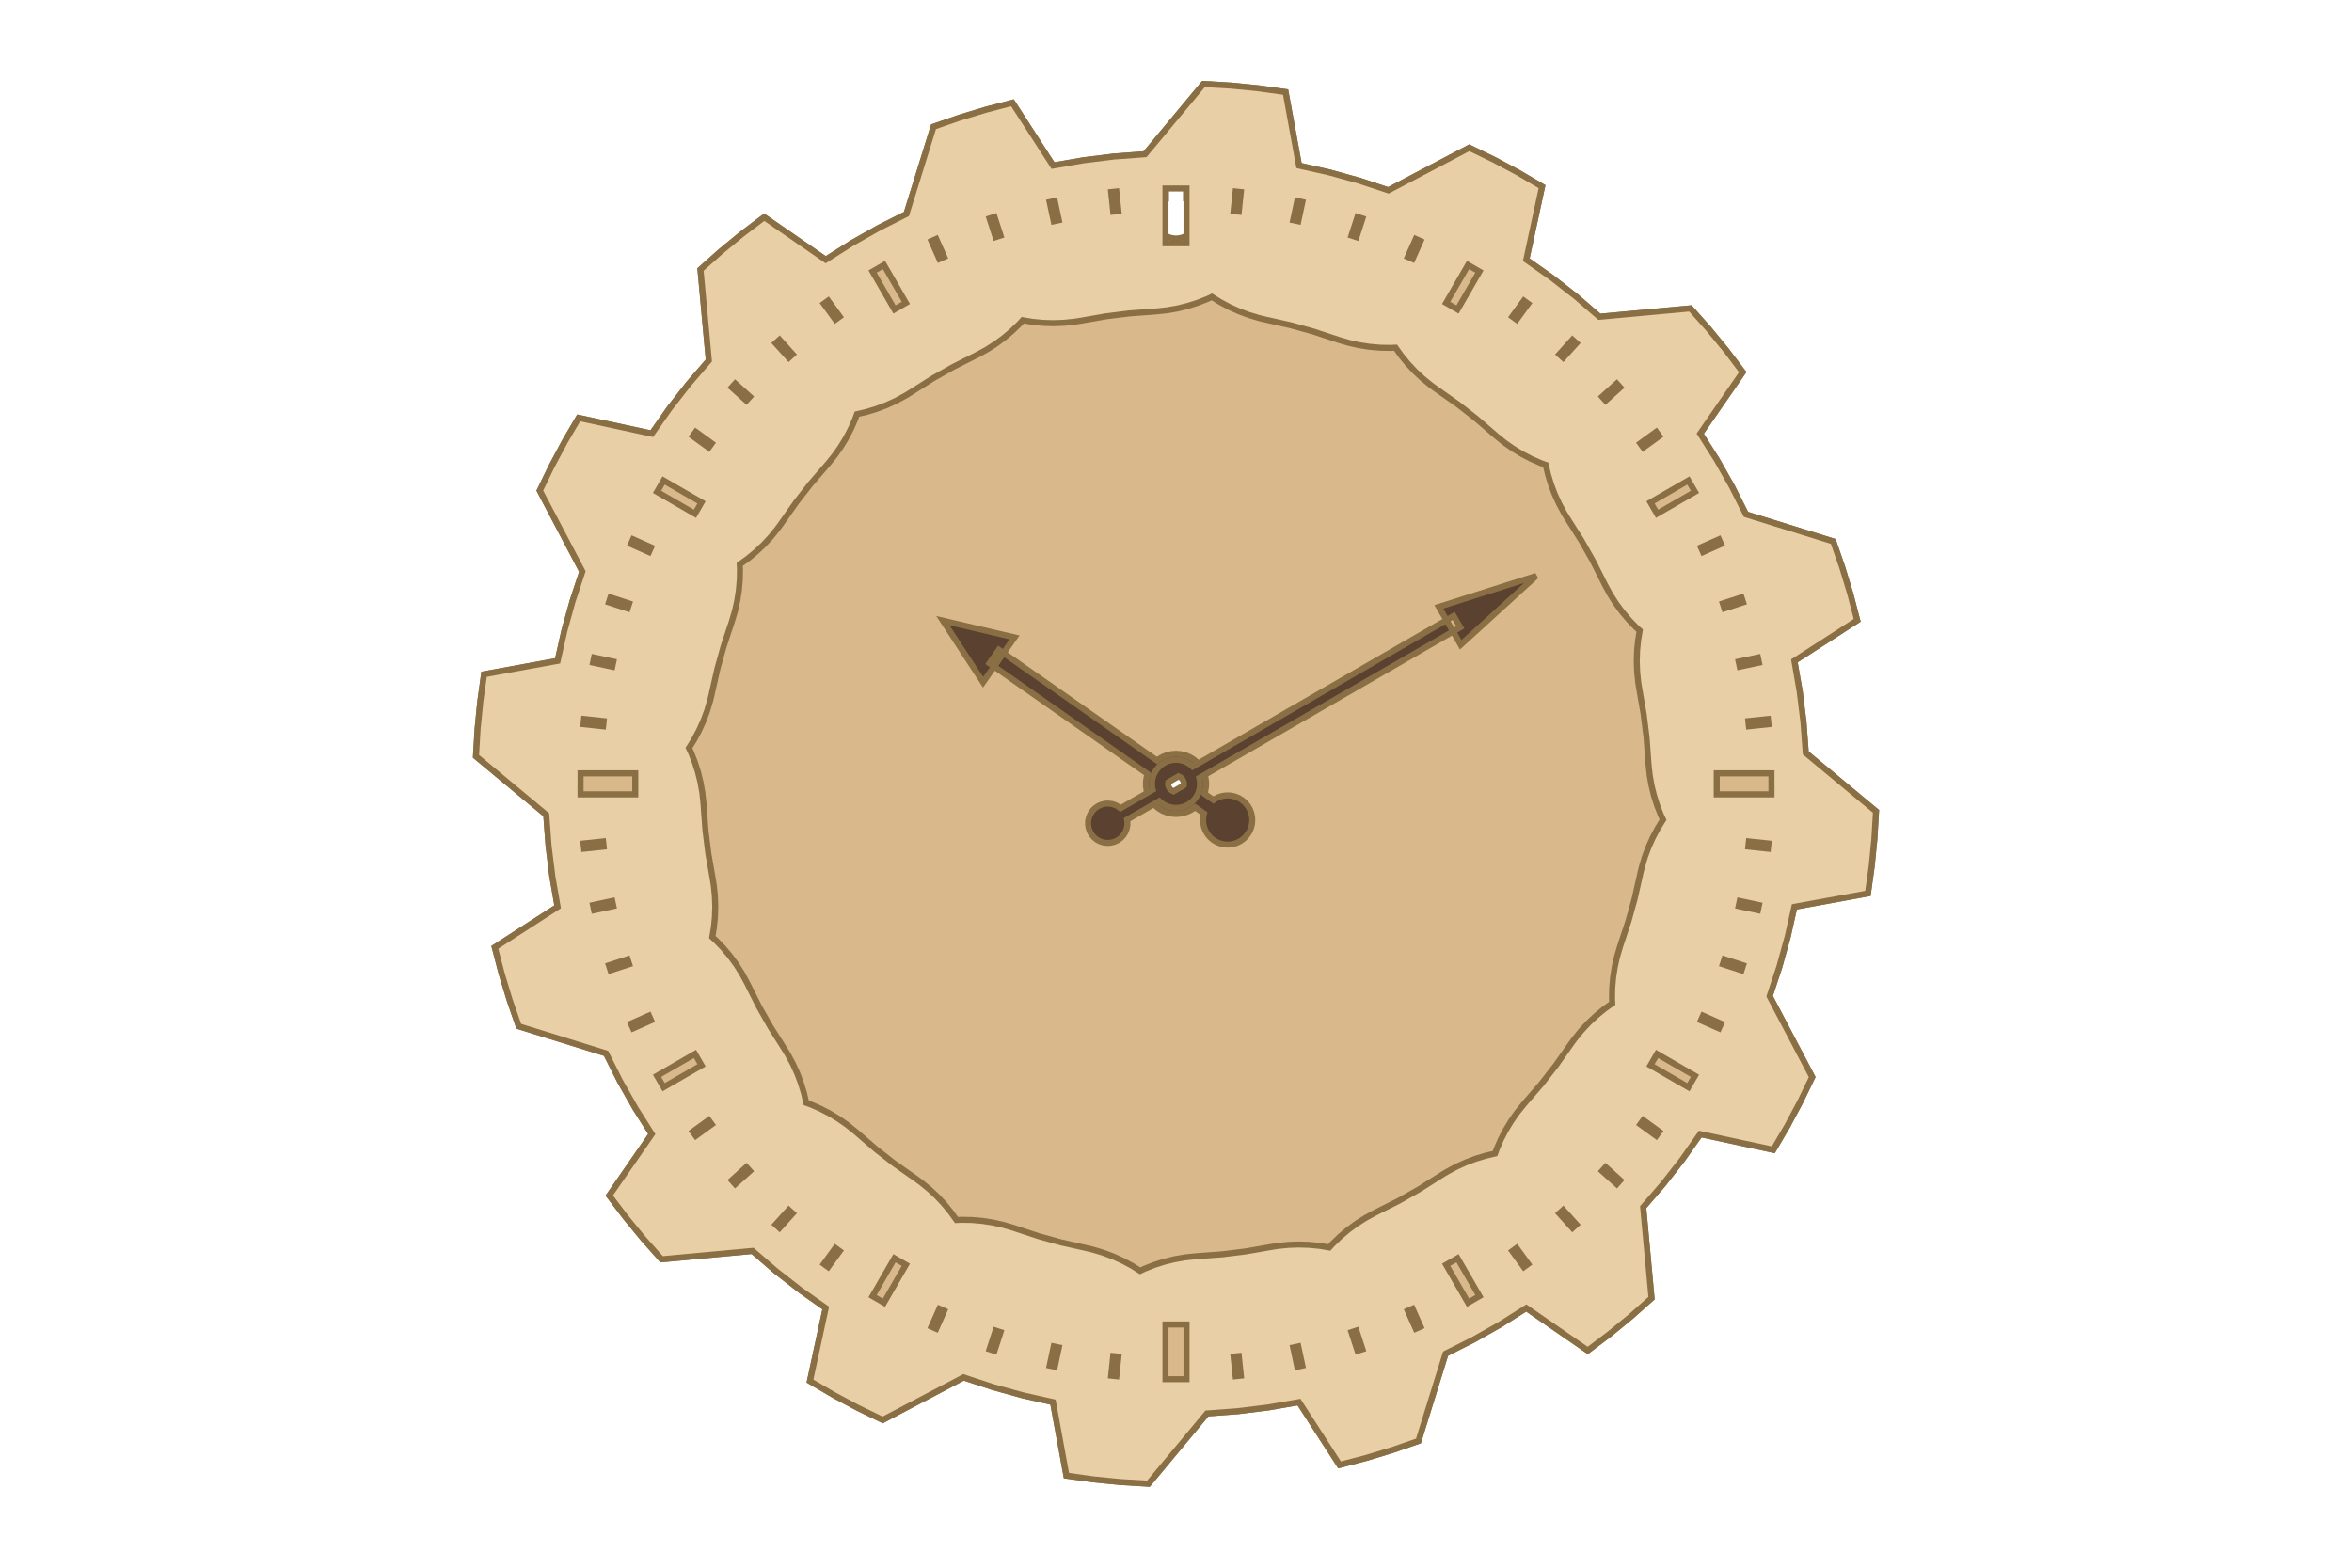
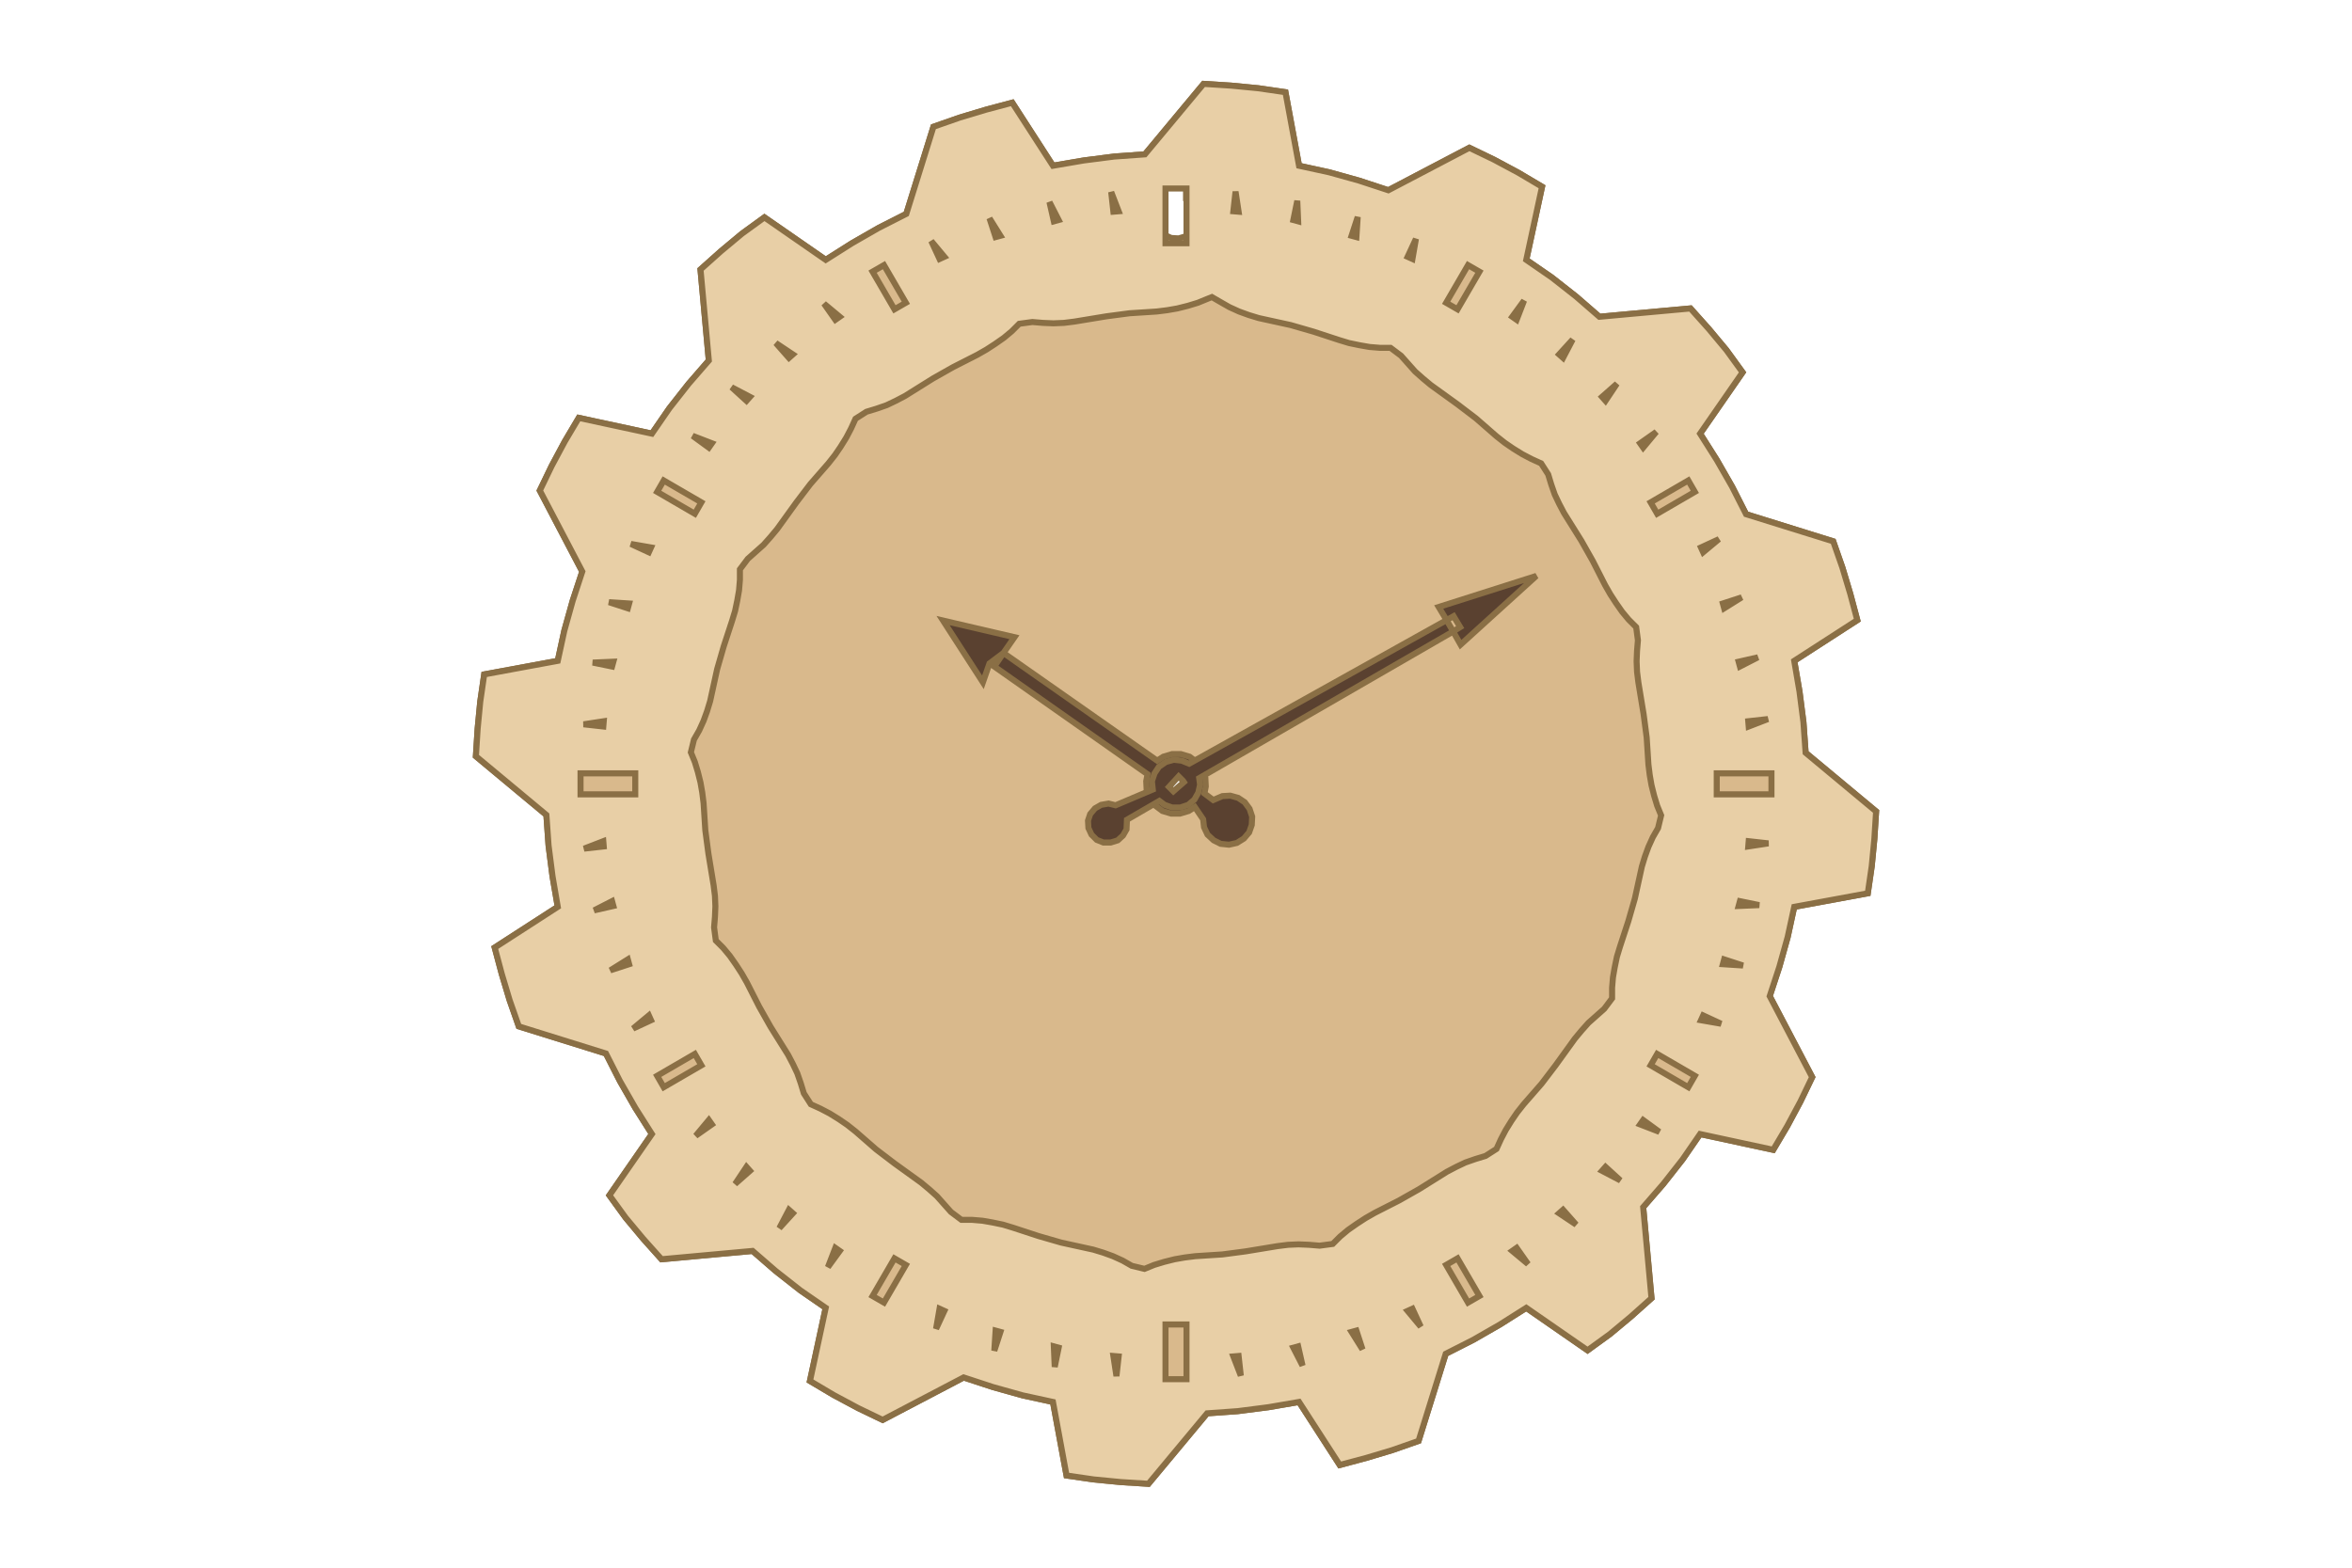
<svg xmlns="http://www.w3.org/2000/svg" width="300" height="200" viewBox="-179.06 -179.06 358.12 358.12">
-   <path d="M-14.114,-143.307 L-7.066,-143.827 L6.282,-159.877 L12.553,-159.507 L18.806,-158.891 L25.03,-158.03 L28.093,-141.233 L34.989,-139.685 L41.801,-137.799 L48.512,-135.582 L66.986,-145.303 L72.638,-142.561 L78.179,-139.599 L83.6,-136.422 L80.002,-119.732 L85.781,-115.662 L91.353,-111.314 L96.704,-106.697 L117.492,-108.608 L121.665,-103.912 L125.651,-99.055 L129.443,-94.046 L119.732,-80.002 L123.513,-74.031 L126.997,-67.881 L130.174,-61.568 L150.111,-55.379 L152.169,-49.443 L153.993,-43.43 L155.579,-37.351 L141.233,-28.093 L142.441,-21.129 L143.307,-14.114 L143.827,-7.066 L159.877,6.282 L159.507,12.553 L158.891,18.806 L158.03,25.03 L141.233,28.093 L139.685,34.989 L137.799,41.801 L135.582,48.512 L145.303,66.986 L142.561,72.638 L139.599,78.179 L136.422,83.6 L119.732,80.002 L115.662,85.781 L111.314,91.353 L106.697,96.704 L108.608,117.492 L103.912,121.665 L99.055,125.651 L94.046,129.443 L80.002,119.732 L74.031,123.513 L67.881,126.997 L61.568,130.174 L55.379,150.111 L49.443,152.169 L43.43,153.993 L37.351,155.579 L28.093,141.233 L21.129,142.441 L14.114,143.307 L7.066,143.827 L-6.282,159.877 L-12.553,159.507 L-18.806,158.891 L-25.03,158.03 L-28.093,141.233 L-34.989,139.685 L-41.801,137.799 L-48.512,135.582 L-66.986,145.303 L-72.638,142.561 L-78.179,139.599 L-83.6,136.422 L-80.002,119.732 L-85.781,115.662 L-91.353,111.314 L-96.704,106.697 L-117.492,108.608 L-121.665,103.912 L-125.651,99.055 L-129.443,94.046 L-119.732,80.002 L-123.513,74.031 L-126.997,67.881 L-130.174,61.568 L-150.111,55.379 L-152.169,49.443 L-153.993,43.43 L-155.579,37.351 L-141.233,28.093 L-142.441,21.129 L-143.307,14.114 L-143.827,7.066 L-159.877,-6.282 L-159.507,-12.553 L-158.891,-18.806 L-158.03,-25.03 L-141.233,-28.093 L-139.685,-34.989 L-137.799,-41.801 L-135.582,-48.512 L-145.303,-66.986 L-142.561,-72.638 L-139.599,-78.179 L-136.422,-83.6 L-119.732,-80.002 L-115.662,-85.781 L-111.314,-91.353 L-106.697,-96.704 L-108.608,-117.492 L-103.912,-121.665 L-99.055,-125.651 L-94.046,-129.443 L-80.002,-119.732 L-74.031,-123.513 L-67.881,-126.997 L-61.568,-130.174 L-55.379,-150.111 L-49.443,-152.169 L-43.43,-153.993 L-37.351,-155.579 L-28.093,-141.233 L-21.129,-142.441 Z M4.2,0 L4.161,0.572 L4.044,1.133 L3.852,1.673 L3.589,2.182 L3.258,2.651 L2.867,3.07 L2.422,3.431 L1.932,3.729 L1.406,3.957 L0.855,4.112 L0.287,4.19 L-0.287,4.19 L-0.855,4.112 L-1.406,3.957 L-1.932,3.729 L-2.422,3.431 L-2.867,3.07 L-3.258,2.651 L-3.589,2.182 L-3.852,1.673 L-4.044,1.133 L-4.161,0.572 L-4.2,0 L-4.161,-0.572 L-4.044,-1.133 L-3.852,-1.673 L-3.589,-2.182 L-3.258,-2.651 L-2.867,-3.07 L-2.422,-3.431 L-1.932,-3.729 L-1.406,-3.957 L-0.855,-4.112 L-0.287,-4.19 L0.287,-4.19 L0.855,-4.112 L1.406,-3.957 L1.932,-3.729 L2.422,-3.431 L2.867,-3.07 L3.258,-2.651 L3.589,-2.182 L3.852,-1.673 L4.044,-1.133 L4.161,-0.572 Z M0.711,-141.511 L1.352,-141.184 L1.861,-140.675 L2.187,-140.034 L2.3,-139.323 L2.3,-133.474 L2.962,-133.037 L3.577,-132.448 L4.078,-131.759 L4.447,-130.992 L4.674,-130.171 L4.75,-129.323 L4.674,-128.475 L4.447,-127.654 L4.078,-126.887 L3.577,-126.198 L2.962,-125.609 L2.251,-125.14 L1.468,-124.806 L0.638,-124.616 L-0.213,-124.578 L-1.057,-124.692 L-1.867,-124.955 L-2.617,-125.359 L-3.283,-125.89 L-3.843,-126.531 L-4.28,-127.262 L-4.579,-128.059 L-4.731,-128.897 L-4.731,-129.749 L-4.579,-130.587 L-4.28,-131.384 L-3.843,-132.115 L-3.283,-132.756 L-2.617,-133.287 L-2.3,-133.458 L-2.3,-139.323 L-2.187,-140.034 L-1.861,-140.675 L-1.352,-141.184 L-0.711,-141.511 L0,-141.623 Z" fill="#D9B98C" fill-rule="evenodd" stroke="#8A6F45" stroke-width="1.38" />
-   <path d="M-14.114,-143.307 L-7.066,-143.827 L6.282,-159.877 L12.553,-159.507 L18.806,-158.891 L25.03,-158.03 L28.093,-141.233 L34.989,-139.685 L41.801,-137.799 L48.512,-135.582 L66.986,-145.303 L72.638,-142.561 L78.179,-139.599 L83.6,-136.422 L80.002,-119.732 L85.781,-115.662 L91.353,-111.314 L96.704,-106.697 L117.492,-108.608 L121.665,-103.912 L125.651,-99.055 L129.443,-94.046 L119.732,-80.002 L123.513,-74.031 L126.997,-67.881 L130.174,-61.568 L150.111,-55.379 L152.169,-49.443 L153.993,-43.43 L155.579,-37.351 L141.233,-28.093 L142.441,-21.129 L143.307,-14.114 L143.827,-7.066 L159.877,6.282 L159.507,12.553 L158.891,18.806 L158.03,25.03 L141.233,28.093 L139.685,34.989 L137.799,41.801 L135.582,48.512 L145.303,66.986 L142.561,72.638 L139.599,78.179 L136.422,83.6 L119.732,80.002 L115.662,85.781 L111.314,91.353 L106.697,96.704 L108.608,117.492 L103.912,121.665 L99.055,125.651 L94.046,129.443 L80.002,119.732 L74.031,123.513 L67.881,126.997 L61.568,130.174 L55.379,150.111 L49.443,152.169 L43.43,153.993 L37.351,155.579 L28.093,141.233 L21.129,142.441 L14.114,143.307 L7.066,143.827 L-6.282,159.877 L-12.553,159.507 L-18.806,158.891 L-25.03,158.03 L-28.093,141.233 L-34.989,139.685 L-41.801,137.799 L-48.512,135.582 L-66.986,145.303 L-72.638,142.561 L-78.179,139.599 L-83.6,136.422 L-80.002,119.732 L-85.781,115.662 L-91.353,111.314 L-96.704,106.697 L-117.492,108.608 L-121.665,103.912 L-125.651,99.055 L-129.443,94.046 L-119.732,80.002 L-123.513,74.031 L-126.997,67.881 L-130.174,61.568 L-150.111,55.379 L-152.169,49.443 L-153.993,43.43 L-155.579,37.351 L-141.233,28.093 L-142.441,21.129 L-143.307,14.114 L-143.827,7.066 L-159.877,-6.282 L-159.507,-12.553 L-158.891,-18.806 L-158.03,-25.03 L-141.233,-28.093 L-139.685,-34.989 L-137.799,-41.801 L-135.582,-48.512 L-145.303,-66.986 L-142.561,-72.638 L-139.599,-78.179 L-136.422,-83.6 L-119.732,-80.002 L-115.662,-85.781 L-111.314,-91.353 L-106.697,-96.704 L-108.608,-117.492 L-103.912,-121.665 L-99.055,-125.651 L-94.046,-129.443 L-80.002,-119.732 L-74.031,-123.513 L-67.881,-126.997 L-61.568,-130.174 L-55.379,-150.111 L-49.443,-152.169 L-43.43,-153.993 L-37.351,-155.579 L-28.093,-141.233 L-21.129,-142.441 Z M10.089,-110.058 L12.206,-108.928 L14.394,-107.941 L16.642,-107.103 L18.941,-106.416 L20.208,-106.107 L26.236,-104.754 L31.354,-103.337 L37.22,-101.399 L39.522,-100.723 L41.864,-100.201 L44.236,-99.837 L46.627,-99.631 L49.026,-99.586 L50.137,-99.639 L51.439,-97.82 L52.962,-95.966 L54.605,-94.217 L56.361,-92.582 L58.223,-91.067 L59.273,-90.299 L64.322,-86.743 L68.504,-83.48 L73.186,-79.44 L75.054,-77.934 L77.019,-76.556 L79.07,-75.311 L81.2,-74.206 L83.399,-73.246 L84.451,-72.868 L84.958,-70.687 L85.656,-68.391 L86.505,-66.147 L87.502,-63.964 L88.642,-61.852 L89.317,-60.742 L92.626,-55.517 L95.236,-50.909 L98.016,-45.385 L99.166,-43.278 L100.453,-41.253 L101.873,-39.318 L103.418,-37.482 L105.082,-35.753 L105.907,-35.003 L105.541,-32.796 L105.307,-30.407 L105.233,-28.009 L105.319,-25.611 L105.564,-23.224 L105.763,-21.94 L106.819,-15.855 L107.471,-10.569 L107.925,-4.417 L108.181,-2.031 L108.595,0.332 L109.167,2.663 L109.892,4.951 L110.768,7.185 L111.241,8.189 L110.058,10.089 L108.928,12.206 L107.941,14.394 L107.103,16.642 L106.416,18.941 L106.107,20.208 L104.754,26.236 L103.337,31.354 L101.399,37.22 L100.723,39.522 L100.201,41.864 L99.837,44.236 L99.631,46.627 L99.586,49.026 L99.639,50.137 L97.82,51.439 L95.966,52.962 L94.217,54.605 L92.582,56.361 L91.067,58.223 L90.299,59.273 L86.743,64.322 L83.48,68.504 L79.44,73.186 L77.934,75.054 L76.556,77.019 L75.311,79.07 L74.206,81.2 L73.246,83.399 L72.868,84.451 L70.687,84.958 L68.391,85.656 L66.147,86.505 L63.964,87.502 L61.852,88.642 L60.742,89.317 L55.517,92.626 L50.909,95.236 L45.385,98.016 L43.278,99.166 L41.253,100.453 L39.318,101.873 L37.482,103.418 L35.753,105.082 L35.003,105.907 L32.796,105.541 L30.407,105.307 L28.009,105.233 L25.611,105.319 L23.224,105.564 L21.94,105.763 L15.855,106.819 L10.569,107.471 L4.417,107.925 L2.031,108.181 L-0.332,108.595 L-2.663,109.167 L-4.951,109.892 L-7.185,110.768 L-8.189,111.241 L-10.089,110.058 L-12.206,108.928 L-14.394,107.941 L-16.642,107.103 L-18.941,106.416 L-20.208,106.107 L-26.236,104.754 L-31.354,103.337 L-37.22,101.399 L-39.522,100.723 L-41.864,100.201 L-44.236,99.837 L-46.627,99.631 L-49.026,99.586 L-50.137,99.639 L-51.439,97.82 L-52.962,95.966 L-54.605,94.217 L-56.361,92.582 L-58.223,91.067 L-59.273,90.299 L-64.322,86.743 L-68.504,83.48 L-73.186,79.44 L-75.054,77.934 L-77.019,76.556 L-79.07,75.311 L-81.2,74.206 L-83.399,73.246 L-84.451,72.868 L-84.958,70.687 L-85.656,68.391 L-86.505,66.147 L-87.502,63.964 L-88.642,61.852 L-89.317,60.742 L-92.626,55.517 L-95.236,50.909 L-98.016,45.385 L-99.166,43.278 L-100.453,41.253 L-101.873,39.318 L-103.418,37.482 L-105.082,35.753 L-105.907,35.003 L-105.541,32.796 L-105.307,30.407 L-105.233,28.009 L-105.319,25.611 L-105.564,23.224 L-105.763,21.94 L-106.819,15.855 L-107.471,10.569 L-107.925,4.417 L-108.181,2.031 L-108.595,-0.332 L-109.167,-2.663 L-109.892,-4.951 L-110.768,-7.185 L-111.241,-8.189 L-110.058,-10.089 L-108.928,-12.206 L-107.941,-14.394 L-107.103,-16.642 L-106.416,-18.941 L-106.107,-20.208 L-104.754,-26.236 L-103.337,-31.354 L-101.399,-37.22 L-100.723,-39.522 L-100.201,-41.864 L-99.837,-44.236 L-99.631,-46.627 L-99.586,-49.026 L-99.639,-50.137 L-97.82,-51.439 L-95.966,-52.962 L-94.217,-54.605 L-92.582,-56.361 L-91.067,-58.223 L-90.299,-59.273 L-86.743,-64.322 L-83.48,-68.504 L-79.44,-73.186 L-77.934,-75.054 L-76.556,-77.019 L-75.311,-79.07 L-74.206,-81.2 L-73.246,-83.399 L-72.868,-84.451 L-70.687,-84.958 L-68.391,-85.656 L-66.147,-86.505 L-63.964,-87.502 L-61.852,-88.642 L-60.742,-89.317 L-55.517,-92.626 L-50.909,-95.236 L-45.385,-98.016 L-43.278,-99.166 L-41.253,-100.453 L-39.318,-101.873 L-37.482,-103.418 L-35.753,-105.082 L-35.003,-105.907 L-32.796,-105.541 L-30.407,-105.307 L-28.009,-105.233 L-25.611,-105.319 L-23.224,-105.564 L-21.94,-105.763 L-15.855,-106.819 L-10.569,-107.471 L-4.417,-107.925 L-2.031,-108.181 L0.332,-108.595 L2.663,-109.167 L4.951,-109.892 L7.185,-110.768 L8.189,-111.241 Z M-2.4,-136 L2.4,-136 L2.4,-123.5 L-2.4,-123.5 Z M66.701,-118.529 L69.299,-117.029 L64.299,-108.369 L61.701,-109.869 Z M117.029,-69.299 L118.529,-66.701 L109.869,-61.701 L108.369,-64.299 Z M136,-2.4 L136,2.4 L123.5,2.4 L123.5,-2.4 Z M118.529,66.701 L117.029,69.299 L108.369,64.299 L109.869,61.701 Z M69.299,117.029 L66.701,118.529 L61.701,109.869 L64.299,108.369 Z M2.4,136 L-2.4,136 L-2.4,123.5 L2.4,123.5 Z M-66.701,118.529 L-69.299,117.029 L-64.299,108.369 L-61.701,109.869 Z M-117.029,69.299 L-118.529,66.701 L-109.869,61.701 L-108.369,64.299 Z M-136,2.4 L-136,-2.4 L-123.5,-2.4 L-123.5,2.4 Z M-118.529,-66.701 L-117.029,-69.299 L-108.369,-64.299 L-109.869,-61.701 Z M-69.299,-117.029 L-66.701,-118.529 L-61.701,-109.869 L-64.299,-108.369 Z M13.619,-135.318 L14.813,-135.192 L14.342,-130.717 L13.149,-130.842 Z M27.689,-133.153 L28.863,-132.903 L27.927,-128.502 L26.753,-128.751 Z M41.456,-129.529 L42.597,-129.158 L41.206,-124.879 L40.065,-125.249 Z M54.768,-124.486 L55.864,-123.998 L54.034,-119.887 L52.938,-120.375 Z M79.453,-110.379 L80.424,-109.674 L77.779,-106.033 L76.808,-106.738 Z M90.556,-101.469 L91.448,-100.666 L88.437,-97.322 L87.545,-98.125 Z M100.666,-91.448 L101.469,-90.556 L98.125,-87.545 L97.322,-88.437 Z M109.674,-80.424 L110.379,-79.453 L106.738,-76.808 L106.033,-77.779 Z M123.998,-55.864 L124.486,-54.768 L120.375,-52.938 L119.887,-54.034 Z M129.158,-42.597 L129.529,-41.456 L125.249,-40.065 L124.879,-41.206 Z M132.903,-28.863 L133.153,-27.689 L128.751,-26.753 L128.502,-27.927 Z M135.192,-14.813 L135.318,-13.619 L130.842,-13.149 L130.717,-14.342 Z M135.318,13.619 L135.192,14.813 L130.717,14.342 L130.842,13.149 Z M133.153,27.689 L132.903,28.863 L128.502,27.927 L128.751,26.753 Z M129.529,41.456 L129.158,42.597 L124.879,41.206 L125.249,40.065 Z M124.486,54.768 L123.998,55.864 L119.887,54.034 L120.375,52.938 Z M110.379,79.453 L109.674,80.424 L106.033,77.779 L106.738,76.808 Z M101.469,90.556 L100.666,91.448 L97.322,88.437 L98.125,87.545 Z M91.448,100.666 L90.556,101.469 L87.545,98.125 L88.437,97.322 Z M80.424,109.674 L79.453,110.379 L76.808,106.738 L77.779,106.033 Z M55.864,123.998 L54.768,124.486 L52.938,120.375 L54.034,119.887 Z M42.597,129.158 L41.456,129.529 L40.065,125.249 L41.206,124.879 Z M28.863,132.903 L27.689,133.153 L26.753,128.751 L27.927,128.502 Z M14.813,135.192 L13.619,135.318 L13.149,130.842 L14.342,130.717 Z M-13.619,135.318 L-14.813,135.192 L-14.342,130.717 L-13.149,130.842 Z M-27.689,133.153 L-28.863,132.903 L-27.927,128.502 L-26.753,128.751 Z M-41.456,129.529 L-42.597,129.158 L-41.206,124.879 L-40.065,125.249 Z M-54.768,124.486 L-55.864,123.998 L-54.034,119.887 L-52.938,120.375 Z M-79.453,110.379 L-80.424,109.674 L-77.779,106.033 L-76.808,106.738 Z M-90.556,101.469 L-91.448,100.666 L-88.437,97.322 L-87.545,98.125 Z M-100.666,91.448 L-101.469,90.556 L-98.125,87.545 L-97.322,88.437 Z M-109.674,80.424 L-110.379,79.453 L-106.738,76.808 L-106.033,77.779 Z M-123.998,55.864 L-124.486,54.768 L-120.375,52.938 L-119.887,54.034 Z M-129.158,42.597 L-129.529,41.456 L-125.249,40.065 L-124.879,41.206 Z M-132.903,28.863 L-133.153,27.689 L-128.751,26.753 L-128.502,27.927 Z M-135.192,14.813 L-135.318,13.619 L-130.842,13.149 L-130.717,14.342 Z M-135.318,-13.619 L-135.192,-14.813 L-130.717,-14.342 L-130.842,-13.149 Z M-133.153,-27.689 L-132.903,-28.863 L-128.502,-27.927 L-128.751,-26.753 Z M-129.529,-41.456 L-129.158,-42.597 L-124.879,-41.206 L-125.249,-40.065 Z M-124.486,-54.768 L-123.998,-55.864 L-119.887,-54.034 L-120.375,-52.938 Z M-110.379,-79.453 L-109.674,-80.424 L-106.033,-77.779 L-106.738,-76.808 Z M-101.469,-90.556 L-100.666,-91.448 L-97.322,-88.437 L-98.125,-87.545 Z M-91.448,-100.666 L-90.556,-101.469 L-87.545,-98.125 L-88.437,-97.322 Z M-80.424,-109.674 L-79.453,-110.379 L-76.808,-106.738 L-77.779,-106.033 Z M-55.864,-123.998 L-54.768,-124.486 L-52.938,-120.375 L-54.034,-119.887 Z M-42.597,-129.158 L-41.456,-129.529 L-40.065,-125.249 L-41.206,-124.879 Z M-28.863,-132.903 L-27.689,-133.153 L-26.753,-128.751 L-27.927,-128.502 Z M-14.813,-135.192 L-13.619,-135.318 L-13.149,-130.842 L-14.342,-130.717 Z" fill="#E8CFA6" fill-rule="evenodd" stroke="#8A6F45" stroke-width="1.38" />
-   <path d="M-36.881,-33.454 L-39.391,-29.871 L-4.328,-5.32 L-3.802,-5.729 L-2.906,-6.23 L-1.945,-6.594 L-0.94,-6.811 L0.085,-6.874 L1.109,-6.785 L2.109,-6.544 L3.06,-6.157 L3.943,-5.632 L4.739,-4.981 L5.428,-4.22 L5.996,-3.363 L6.43,-2.431 L6.721,-1.446 L6.861,-0.428 L6.849,0.599 L6.683,1.613 L6.479,2.248 L8.544,3.693 L8.873,3.454 L9.703,3.038 L10.591,2.765 L11.512,2.642 L12.44,2.672 L13.351,2.854 L14.219,3.184 L15.022,3.652 L15.737,4.246 L16.343,4.949 L16.826,5.743 L17.172,6.605 L17.371,7.512 L17.418,8.44 L17.312,9.363 L17.055,10.256 L16.655,11.094 L16.121,11.856 L15.471,12.518 L14.719,13.065 L13.888,13.481 L13,13.754 L12.08,13.877 L11.151,13.847 L10.24,13.665 L9.372,13.335 L8.569,12.867 L7.855,12.273 L7.249,11.57 L6.765,10.776 L6.42,9.914 L6.221,9.007 L6.174,8.079 L6.28,7.156 L6.393,6.765 L4.328,5.32 L3.802,5.729 L2.906,6.23 L1.945,6.594 L0.94,6.811 L-0.085,6.874 L-1.109,6.785 L-2.109,6.544 L-3.06,6.157 L-3.943,5.632 L-4.739,4.981 L-5.428,4.22 L-5.996,3.363 L-6.43,2.431 L-6.721,1.446 L-6.861,0.428 L-6.849,-0.599 L-6.683,-1.613 L-6.479,-2.248 L-41.542,-26.799 L-39.391,-29.871 L-40.456,-30.616 L-42.606,-27.544 L-41.542,-26.799 L-44.051,-23.215 L-53.245,-37.282 Z M1.491,-2.13 L1.838,-1.838 L2.13,-1.491 L2.356,-1.099 L2.511,-0.673 L2.59,-0.227 L2.59,0.227 L2.511,0.673 L2.356,1.099 L2.13,1.491 L1.838,1.838 L1.491,2.13 L1.099,2.356 L0.673,2.511 L0.227,2.59 L-0.227,2.59 L-0.673,2.511 L-1.099,2.356 L-1.491,2.13 L-1.838,1.838 L-2.13,1.491 L-2.356,1.099 L-2.511,0.673 L-2.59,0.227 L-2.59,-0.227 L-2.511,-0.673 L-2.356,-1.099 L-2.13,-1.491 L-1.838,-1.838 L-1.491,-2.13 L-1.099,-2.356 L-0.673,-2.511 L-0.227,-2.59 L0.227,-2.59 L0.673,-2.511 L1.099,-2.356 Z" fill="#5A4130" fill-rule="evenodd" stroke="#8A6F45" stroke-width="1.38" />
-   <path d="M65.027,-31.77 L63.277,-34.801 L5.316,-1.337 L5.445,-0.775 L5.498,0.156 L5.393,1.083 L5.132,1.978 L4.724,2.818 L4.18,3.575 L3.516,4.23 L2.75,4.763 L1.905,5.16 L1.006,5.407 L0.078,5.5 L-0.853,5.433 L-1.759,5.212 L-2.614,4.839 L-3.394,4.328 L-3.816,3.935 L-11.18,8.187 L-11.097,8.723 L-11.123,9.553 L-11.3,10.364 L-11.624,11.129 L-12.082,11.821 L-12.661,12.417 L-13.338,12.897 L-14.093,13.244 L-14.899,13.447 L-15.727,13.498 L-16.551,13.396 L-17.342,13.144 L-18.074,12.751 L-18.721,12.23 L-19.262,11.6 L-19.677,10.881 L-19.952,10.098 L-20.08,9.277 L-20.054,8.447 L-19.877,7.636 L-19.553,6.871 L-19.095,6.179 L-18.516,5.583 L-17.838,5.103 L-17.084,4.756 L-16.278,4.553 L-15.45,4.502 L-14.626,4.604 L-13.835,4.856 L-13.103,5.249 L-12.68,5.589 L-5.325,1.342 L-5.36,1.234 L-5.491,0.311 L-5.465,-0.621 L-5.282,-1.536 L-4.946,-2.406 L-4.468,-3.208 L-3.862,-3.917 L-3.144,-4.513 L-2.336,-4.979 L-1.461,-5.303 L-0.544,-5.473 L0.389,-5.486 L1.311,-5.342 L2.195,-5.043 L3.015,-4.6 L3.749,-4.025 L3.825,-3.941 L61.777,-37.399 L63.277,-34.801 L64.922,-35.751 L63.422,-38.349 L61.777,-37.399 L60.027,-40.43 L82.272,-47.5 Z M1.761,-0.374 L1.8,0 L1.761,0.369 L-0.561,1.71 L-0.9,1.559 L-1.205,1.338 L-1.456,1.058 L-1.644,0.732 L-1.761,0.374 L-1.8,0 L-1.761,-0.369 L0.561,-1.71 L0.9,-1.559 L1.205,-1.338 L1.456,-1.058 L1.644,-0.732 Z" fill="#5A4130" fill-rule="evenodd" stroke="#8A6F45" stroke-width="1.38" />
+   <path d="M-14.1,-143.3 L-7.1,-143.8 L6.3,-159.9 L12.6,-159.5 L18.8,-158.9 L25,-158 L28.1,-141.2 L35,-139.7 L41.8,-137.8 L48.5,-135.6 L67,-145.3 L72.6,-142.6 L78.2,-139.6 L83.6,-136.4 L80,-119.7 L85.8,-115.7 L91.4,-111.3 L96.7,-106.7 L117.5,-108.6 L121.7,-103.9 L125.7,-99.1 L129.4,-94 L119.7,-80 L123.5,-74 L127,-67.9 L130.2,-61.6 L150.1,-55.4 L152.2,-49.4 L154,-43.4 L155.6,-37.4 L141.2,-28.1 L142.4,-21.1 L143.3,-14.1 L143.8,-7.1 L159.9,6.3 L159.5,12.6 L158.9,18.8 L158,25 L141.2,28.1 L139.7,35 L137.8,41.8 L135.6,48.5 L145.3,67 L142.6,72.6 L139.6,78.2 L136.4,83.6 L119.7,80 L115.7,85.8 L111.3,91.4 L106.7,96.7 L108.6,117.5 L103.9,121.7 L99.1,125.7 L94,129.4 L80,119.7 L74,123.5 L67.9,127 L61.6,130.2 L55.4,150.1 L49.4,152.2 L43.4,154 L37.4,155.6 L28.1,141.2 L21.1,142.4 L14.1,143.3 L7.1,143.8 L-6.3,159.9 L-12.6,159.5 L-18.8,158.9 L-25,158 L-28.1,141.2 L-35,139.7 L-41.8,137.8 L-48.5,135.6 L-67,145.3 L-72.6,142.6 L-78.2,139.6 L-83.6,136.4 L-80,119.7 L-85.8,115.7 L-91.4,111.3 L-96.7,106.7 L-117.5,108.6 L-121.7,103.9 L-125.7,99.1 L-129.4,94 L-119.7,80 L-123.5,74 L-127,67.9 L-130.2,61.6 L-150.1,55.4 L-152.2,49.4 L-154,43.4 L-155.6,37.4 L-141.2,28.1 L-142.4,21.1 L-143.3,14.1 L-143.8,7.1 L-159.9,-6.3 L-159.5,-12.6 L-158.9,-18.8 L-158,-25 L-141.2,-28.1 L-139.7,-35 L-137.8,-41.8 L-135.6,-48.5 L-145.3,-67 L-142.6,-72.6 L-139.6,-78.2 L-136.4,-83.6 L-119.7,-80 L-115.7,-85.8 L-111.3,-91.4 L-106.7,-96.7 L-108.6,-117.5 L-103.9,-121.7 L-99.1,-125.7 L-94,-129.4 L-80,-119.7 L-74,-123.5 L-67.9,-127 L-61.6,-130.2 L-55.4,-150.1 L-49.4,-152.2 L-43.4,-154 L-37.4,-155.6 L-28.1,-141.2 L-21.1,-142.4 Z M4.2,0 L3.9,1.7 L2.9,3.1 L1.4,4 L-0.3,4.2 L-1.9,3.7 L-3.3,2.7 L-4,1.1 L-4.2,-0.6 L-3.6,-2.2 L-2.4,-3.4 L-0.9,-4.1 L0.9,-4.1 L2.4,-3.4 L3.6,-2.2 L4.2,-0.6 Z M0.7,-141.5 L1.9,-140.7 L2.3,-139.3 L2.3,-133.5 L3.6,-132.4 L4.4,-131 L4.8,-129.3 L4.4,-127.7 L3.6,-126.2 L2.3,-125.1 L0.6,-124.6 L-1.1,-124.7 L-2.6,-125.4 L-3.8,-126.5 L-4.6,-128.1 L-4.7,-129.7 L-4.3,-131.4 L-3.3,-132.8 L-2.3,-139.3 L-1.9,-140.7 L-0.7,-141.5 L0,-141.6 Z" fill="#D9B98C" fill-rule="evenodd" stroke="#8A6F45" stroke-width="1.38" />
+   <path d="M-14.1,-143.3 L-7.1,-143.8 L6.3,-159.9 L12.6,-159.5 L18.8,-158.9 L25,-158 L28.1,-141.2 L35,-139.7 L41.8,-137.8 L48.5,-135.6 L67,-145.3 L72.6,-142.6 L78.2,-139.6 L83.6,-136.4 L80,-119.7 L85.8,-115.7 L91.4,-111.3 L96.7,-106.7 L117.5,-108.6 L121.7,-103.9 L125.7,-99.1 L129.4,-94 L119.7,-80 L123.5,-74 L127,-67.9 L130.2,-61.6 L150.1,-55.4 L152.2,-49.4 L154,-43.4 L155.6,-37.4 L141.2,-28.1 L142.4,-21.1 L143.3,-14.1 L143.8,-7.1 L159.9,6.3 L159.5,12.6 L158.9,18.8 L158,25 L141.2,28.1 L139.7,35 L137.8,41.8 L135.6,48.5 L145.3,67 L142.6,72.6 L139.6,78.2 L136.4,83.6 L119.7,80 L115.7,85.8 L111.3,91.4 L106.7,96.7 L108.6,117.5 L103.9,121.7 L99.1,125.7 L94,129.4 L80,119.7 L74,123.5 L67.9,127 L61.6,130.2 L55.4,150.1 L49.4,152.2 L43.4,154 L37.4,155.6 L28.1,141.2 L21.1,142.4 L14.1,143.3 L7.1,143.8 L-6.3,159.9 L-12.6,159.5 L-18.8,158.9 L-25,158 L-28.1,141.2 L-35,139.7 L-41.8,137.8 L-48.5,135.6 L-67,145.3 L-72.6,142.6 L-78.2,139.6 L-83.6,136.4 L-80,119.7 L-85.8,115.7 L-91.4,111.3 L-96.7,106.7 L-117.5,108.6 L-121.7,103.9 L-125.7,99.1 L-129.4,94 L-119.7,80 L-123.5,74 L-127,67.9 L-130.2,61.6 L-150.1,55.4 L-152.2,49.4 L-154,43.4 L-155.6,37.4 L-141.2,28.1 L-142.4,21.1 L-143.3,14.1 L-143.8,7.1 L-159.9,-6.3 L-159.5,-12.6 L-158.9,-18.8 L-158,-25 L-141.2,-28.1 L-139.7,-35 L-137.8,-41.8 L-135.6,-48.5 L-145.3,-67 L-142.6,-72.6 L-139.6,-78.2 L-136.4,-83.6 L-119.7,-80 L-115.7,-85.8 L-111.3,-91.4 L-106.7,-96.7 L-108.6,-117.5 L-103.9,-121.7 L-99.1,-125.7 L-94,-129.4 L-80,-119.7 L-74,-123.5 L-67.9,-127 L-61.6,-130.2 L-55.4,-150.1 L-49.4,-152.2 L-43.4,-154 L-37.4,-155.6 L-28.1,-141.2 L-21.1,-142.4 Z M10.1,-110.1 L12.2,-108.9 L14.4,-107.9 L16.6,-107.1 L18.9,-106.4 L26.2,-104.8 L31.4,-103.3 L37.2,-101.4 L39.5,-100.7 L41.9,-100.2 L44.2,-99.8 L46.6,-99.6 L49,-99.6 L51.4,-97.8 L53,-96 L54.6,-94.2 L56.4,-92.6 L58.2,-91.1 L64.3,-86.7 L68.5,-83.5 L73.2,-79.4 L75.1,-77.9 L77,-76.6 L79.1,-75.3 L81.2,-74.2 L83.4,-73.2 L85,-70.7 L85.7,-68.4 L86.5,-66.1 L87.5,-64 L88.6,-61.9 L92.6,-55.5 L95.2,-50.9 L98,-45.4 L99.2,-43.3 L100.5,-41.3 L101.9,-39.3 L103.4,-37.5 L105.1,-35.8 L105.5,-32.8 L105.3,-30.4 L105.2,-28 L105.3,-25.6 L105.6,-23.2 L106.8,-15.9 L107.5,-10.6 L107.9,-4.4 L108.2,-2 L108.6,0.3 L109.2,2.7 L109.9,5 L110.8,7.2 L110.1,10.1 L108.9,12.2 L107.9,14.4 L107.1,16.6 L106.4,18.9 L104.8,26.2 L103.3,31.4 L101.4,37.2 L100.7,39.5 L100.2,41.9 L99.8,44.2 L99.6,46.6 L99.6,49 L97.8,51.4 L96,53 L94.2,54.6 L92.6,56.4 L91.1,58.2 L86.7,64.3 L83.5,68.5 L79.4,73.2 L77.9,75.1 L76.6,77 L75.3,79.1 L74.2,81.2 L73.2,83.4 L70.7,85 L68.4,85.7 L66.1,86.5 L64,87.5 L61.9,88.6 L55.5,92.6 L50.9,95.2 L45.4,98 L43.3,99.2 L41.3,100.5 L39.3,101.9 L37.5,103.4 L35.8,105.1 L32.8,105.5 L30.4,105.3 L28,105.2 L25.6,105.3 L23.2,105.6 L15.9,106.8 L10.6,107.5 L4.4,107.9 L2,108.2 L-0.3,108.6 L-2.7,109.2 L-5,109.9 L-7.2,110.8 L-10.1,110.1 L-12.2,108.9 L-14.4,107.9 L-16.6,107.1 L-18.9,106.4 L-26.2,104.8 L-31.4,103.3 L-37.2,101.4 L-39.5,100.7 L-41.9,100.2 L-44.2,99.8 L-46.6,99.6 L-49,99.6 L-51.4,97.8 L-53,96 L-54.6,94.2 L-56.4,92.6 L-58.2,91.1 L-64.3,86.7 L-68.5,83.5 L-73.2,79.4 L-75.1,77.9 L-77,76.6 L-79.1,75.3 L-81.2,74.2 L-83.4,73.2 L-85,70.7 L-85.7,68.4 L-86.5,66.1 L-87.5,64 L-88.6,61.9 L-92.6,55.5 L-95.2,50.9 L-98,45.4 L-99.2,43.3 L-100.5,41.3 L-101.9,39.3 L-103.4,37.5 L-105.1,35.8 L-105.5,32.8 L-105.3,30.4 L-105.2,28 L-105.3,25.6 L-105.6,23.2 L-106.8,15.9 L-107.5,10.6 L-107.9,4.4 L-108.2,2 L-108.6,-0.3 L-109.2,-2.7 L-109.9,-5 L-110.8,-7.2 L-110.1,-10.1 L-108.9,-12.2 L-107.9,-14.4 L-107.1,-16.6 L-106.4,-18.9 L-104.8,-26.2 L-103.3,-31.4 L-101.4,-37.2 L-100.7,-39.5 L-100.2,-41.9 L-99.8,-44.2 L-99.6,-46.6 L-99.6,-49 L-97.8,-51.4 L-96,-53 L-94.2,-54.6 L-92.6,-56.4 L-91.1,-58.2 L-86.7,-64.3 L-83.5,-68.5 L-79.4,-73.2 L-77.9,-75.1 L-76.6,-77 L-75.3,-79.1 L-74.2,-81.2 L-73.2,-83.4 L-70.7,-85 L-68.4,-85.7 L-66.1,-86.5 L-64,-87.5 L-61.9,-88.6 L-55.5,-92.6 L-50.9,-95.2 L-45.4,-98 L-43.3,-99.2 L-41.3,-100.5 L-39.3,-101.9 L-37.5,-103.4 L-35.8,-105.1 L-32.8,-105.5 L-30.4,-105.3 L-28,-105.2 L-25.6,-105.3 L-23.2,-105.6 L-15.9,-106.8 L-10.6,-107.5 L-4.4,-107.9 L-2,-108.2 L0.3,-108.6 L2.7,-109.2 L5,-109.9 L7.2,-110.8 L8.2,-111.2 Z M-2.4,-136 L2.4,-136 L2.4,-123.5 L-2.4,-123.5 Z M66.7,-118.5 L69.3,-117 L64.3,-108.4 L61.7,-109.9 Z M117,-69.3 L118.5,-66.7 L109.9,-61.7 L108.4,-64.3 Z M136,-2.4 L136,2.4 L123.5,2.4 L123.5,-2.4 Z M118.5,66.7 L117,69.3 L108.4,64.3 L109.9,61.7 Z M69.3,117 L66.7,118.5 L61.7,109.9 L64.3,108.4 Z M2.4,136 L-2.4,136 L-2.4,123.5 L2.4,123.5 Z M-66.7,118.5 L-69.3,117 L-64.3,108.4 L-61.7,109.9 Z M-117,69.3 L-118.5,66.7 L-109.9,61.7 L-108.4,64.3 Z M-136,2.4 L-136,-2.4 L-123.5,-2.4 L-123.5,2.4 Z M-118.5,-66.7 L-117,-69.3 L-108.4,-64.3 L-109.9,-61.7 Z M-69.3,-117 L-66.7,-118.5 L-61.7,-109.9 L-64.3,-108.4 Z M13.6,-135.3 L14.3,-130.7 L13.1,-130.8 Z M27.7,-133.2 L27.9,-128.5 L26.8,-128.8 Z M41.5,-129.5 L41.2,-124.9 L40.1,-125.2 Z M54.8,-124.5 L54,-119.9 L52.9,-120.4 Z M79.5,-110.4 L77.8,-106 L76.8,-106.7 Z M90.6,-101.5 L88.4,-97.3 L87.5,-98.1 Z M100.7,-91.4 L98.1,-87.5 L97.3,-88.4 Z M109.7,-80.4 L106.7,-76.8 L106,-77.8 Z M124,-55.9 L120.4,-52.9 L119.9,-54 Z M129.2,-42.6 L125.2,-40.1 L124.9,-41.2 Z M132.9,-28.9 L128.8,-26.8 L128.5,-27.9 Z M135.2,-14.8 L130.8,-13.1 L130.7,-14.3 Z M135.3,13.6 L130.7,14.3 L130.8,13.1 Z M133.2,27.7 L128.5,27.9 L128.8,26.8 Z M129.5,41.5 L124.9,41.2 L125.2,40.1 Z M124.5,54.8 L119.9,54 L120.4,52.9 Z M110.4,79.5 L106,77.8 L106.7,76.8 Z M101.5,90.6 L97.3,88.4 L98.1,87.5 Z M91.4,100.7 L87.5,98.1 L88.4,97.3 Z M80.4,109.7 L76.8,106.7 L77.8,106 Z M55.9,124 L52.9,120.4 L54,119.9 Z M42.6,129.2 L40.1,125.2 L41.2,124.9 Z M28.9,132.9 L26.8,128.8 L27.9,128.5 Z M14.8,135.2 L13.1,130.8 L14.3,130.7 Z M-13.6,135.3 L-14.3,130.7 L-13.1,130.8 Z M-27.7,133.2 L-27.9,128.5 L-26.8,128.8 Z M-41.5,129.5 L-41.2,124.9 L-40.1,125.2 Z M-54.8,124.5 L-54,119.9 L-52.9,120.4 Z M-79.5,110.4 L-77.8,106 L-76.8,106.7 Z M-90.6,101.5 L-88.4,97.3 L-87.5,98.1 Z M-100.7,91.4 L-98.1,87.5 L-97.3,88.4 Z M-109.7,80.4 L-106.7,76.8 L-106,77.8 Z M-124,55.9 L-120.4,52.9 L-119.9,54 Z M-129.2,42.6 L-125.2,40.1 L-124.9,41.2 Z M-132.9,28.9 L-128.8,26.8 L-128.5,27.9 Z M-135.2,14.8 L-130.8,13.1 L-130.7,14.3 Z M-135.3,-13.6 L-130.7,-14.3 L-130.8,-13.1 Z M-133.2,-27.7 L-128.5,-27.9 L-128.8,-26.8 Z M-129.5,-41.5 L-124.9,-41.2 L-125.2,-40.1 Z M-124.5,-54.8 L-119.9,-54 L-120.4,-52.9 Z M-110.4,-79.5 L-106,-77.8 L-106.7,-76.8 Z M-101.5,-90.6 L-97.3,-88.4 L-98.1,-87.5 Z M-91.4,-100.7 L-87.5,-98.1 L-88.4,-97.3 Z M-80.4,-109.7 L-76.8,-106.7 L-77.8,-106 Z M-55.9,-124 L-52.9,-120.4 L-54,-119.9 Z M-42.6,-129.2 L-40.1,-125.2 L-41.2,-124.9 Z M-28.9,-132.9 L-26.8,-128.8 L-27.9,-128.5 Z M-14.8,-135.2 L-13.1,-130.8 L-14.3,-130.7 Z" fill="#E8CFA6" fill-rule="evenodd" stroke="#8A6F45" stroke-width="1.38" />
+   <path d="M-36.9,-33.5 L-39.4,-29.9 L-4.3,-5.3 L-2.9,-6.2 L-0.9,-6.8 L1.1,-6.8 L3.1,-6.2 L4.7,-5 L6,-3.4 L6.7,-1.4 L6.8,0.6 L6.5,2.2 L8.5,3.7 L10.6,2.8 L12.4,2.7 L14.2,3.2 L15.7,4.2 L16.8,5.7 L17.4,7.5 L17.3,9.4 L16.7,11.1 L15.5,12.5 L13.9,13.5 L12.1,13.9 L10.2,13.7 L8.6,12.9 L7.2,11.6 L6.4,9.9 L6.2,8.1 L4.3,5.3 L2.9,6.2 L0.9,6.8 L-1.1,6.8 L-3.1,6.2 L-4.7,5 L-6,3.4 L-6.7,1.4 L-6.8,-0.6 L-6.5,-2.2 L-41.5,-26.8 L-39.4,-29.9 L-42.6,-27.5 L-44.1,-23.2 L-53.2,-37.3 Z M1.5,-2.1 L2.5,-0.7 L2.4,1.1 L1.1,2.4 L-0.7,2.5 L-2.1,1.5 L-2.6,-0.2 L-1.8,-1.8 L-0.2,-2.6 L1.1,-2.4 Z" fill="#5A4130" fill-rule="evenodd" stroke="#8A6F45" stroke-width="1.38" />
+   <path d="M65,-31.8 L63.3,-34.8 L5.3,-1.3 L5.5,0.2 L5.1,2 L4.2,3.6 L2.8,4.8 L1,5.4 L-0.9,5.4 L-2.6,4.8 L-3.8,3.9 L-11.2,8.2 L-11.3,10.4 L-12.1,11.8 L-13.3,12.9 L-14.9,13.4 L-16.6,13.4 L-18.1,12.8 L-19.3,11.6 L-20,10.1 L-20.1,8.4 L-19.6,6.9 L-18.5,5.6 L-17.1,4.8 L-15.4,4.5 L-13.8,4.9 L-5.3,1.3 L-5.5,-0.6 L-4.9,-2.4 L-3.9,-3.9 L-2.3,-5 L-0.5,-5.5 L1.3,-5.3 L3,-4.6 L61.8,-37.4 L63.3,-34.8 L64.9,-35.8 L63.4,-38.3 L61.8,-37.4 L60,-40.4 L82.3,-47.5 Z M1.8,-0.4 L-0.6,1.7 L-1.6,0.7 L0.6,-1.7 L1.6,-0.7 Z" fill="#5A4130" fill-rule="evenodd" stroke="#8A6F45" stroke-width="1.38" />
</svg>
